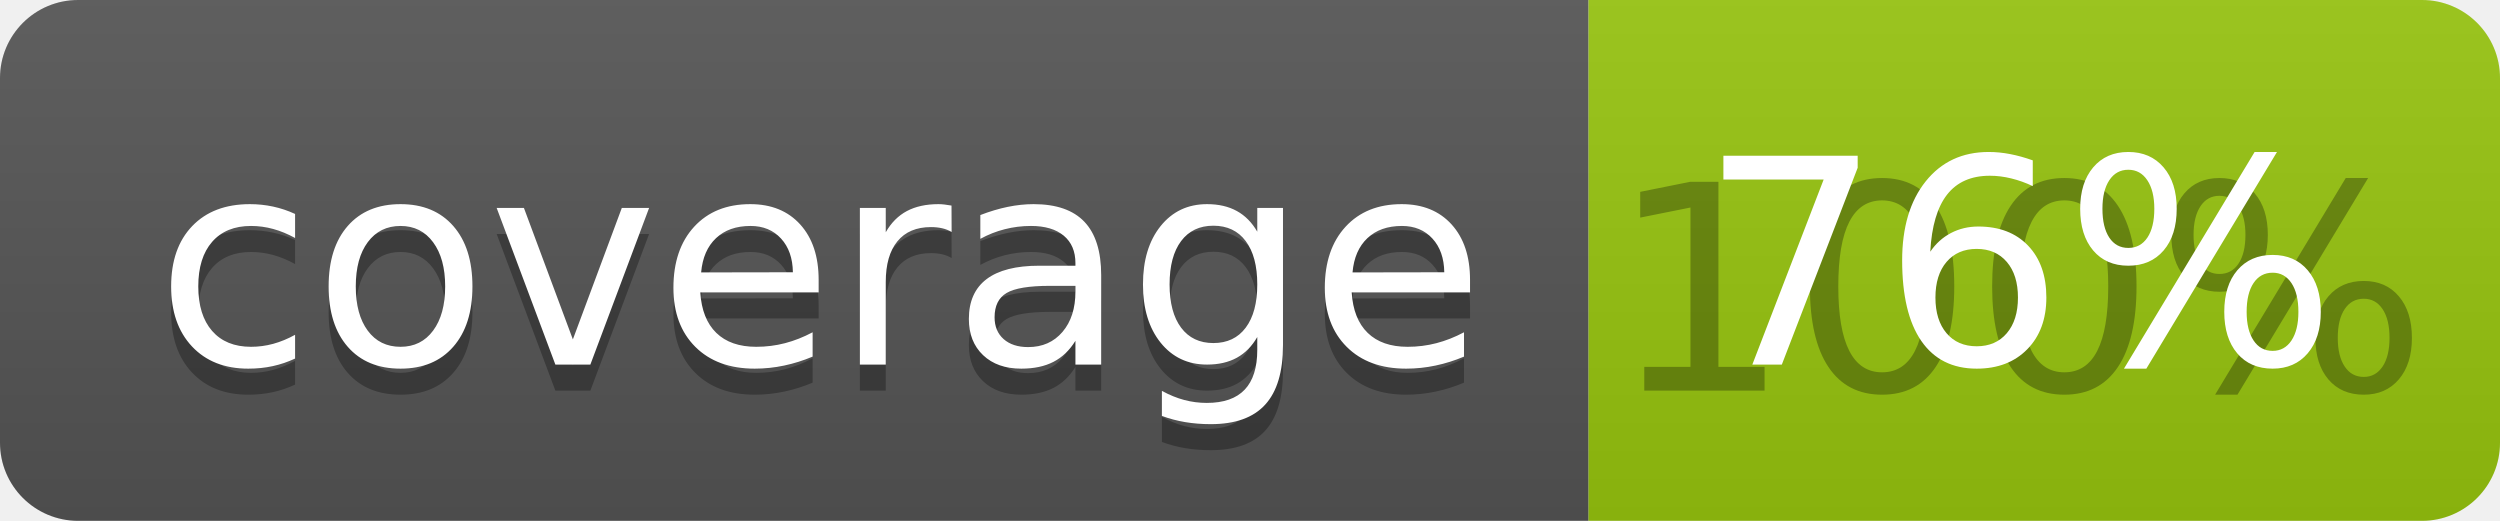
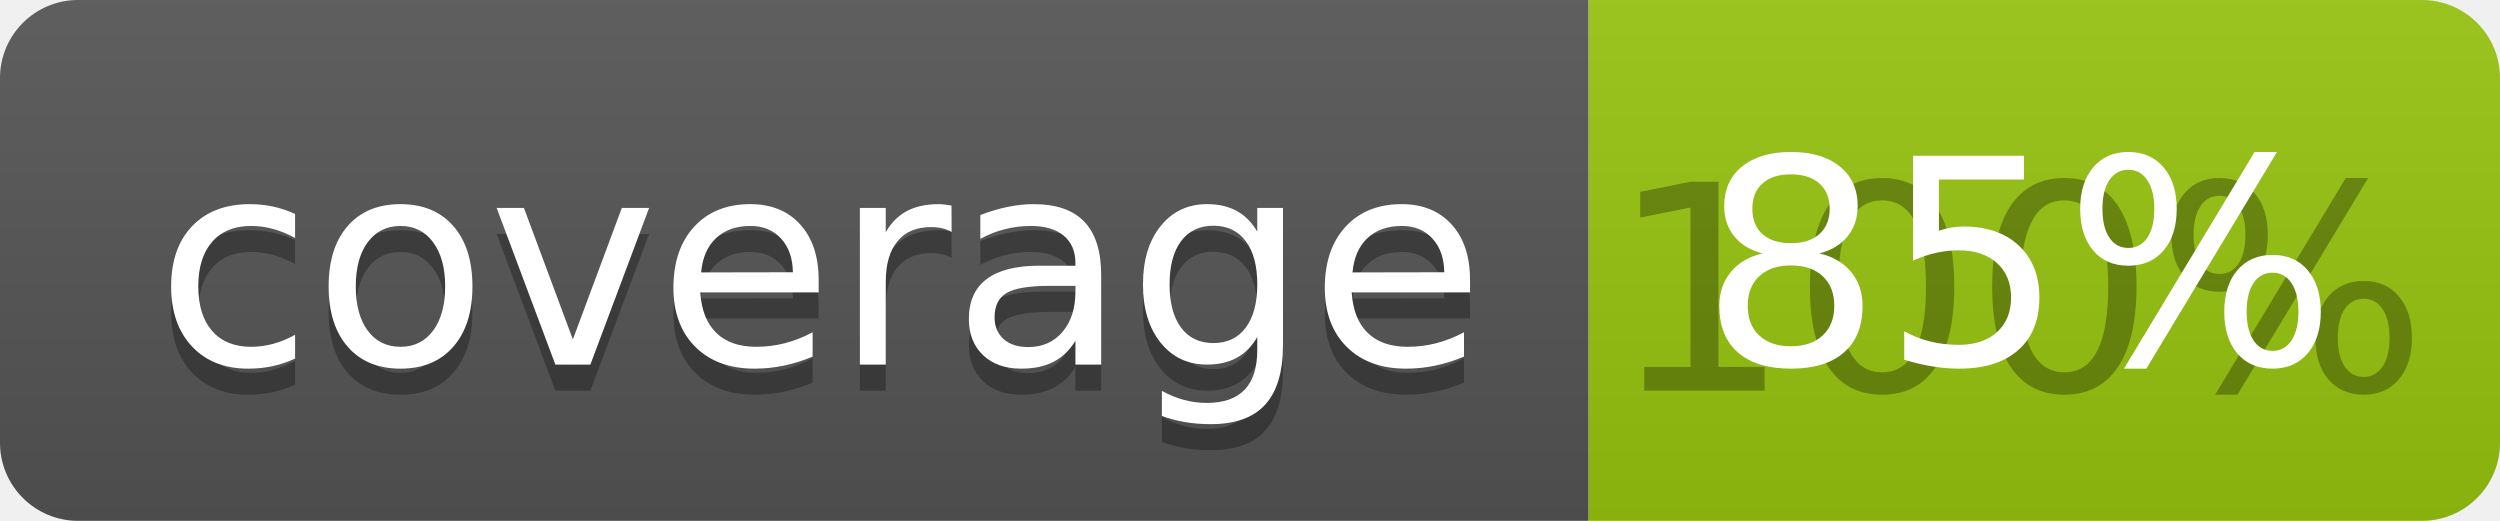
<svg xmlns="http://www.w3.org/2000/svg" width="96" height="20">
  <linearGradient id="b" x2="0" y2="100%">
    <stop offset="0" stop-color="#bbb" stop-opacity=".1" />
    <stop offset="1" stop-opacity=".1" />
  </linearGradient>
  <clipPath id="a">
    <rect width="96" height="20" rx="3" fill="#fff" />
  </clipPath>
  <g clip-path="url(#a)">
    <path fill="#555" d="M0 0h61v20H0z" />
    <path fill="#97C50F" d="M61 0h35v20H61z" />
    <path fill="url(#b)" d="M0 0h96v20H0z" />
  </g>
  <g fill="#fff" text-anchor="middle" font-family="DejaVu Sans,Verdana,Geneva,sans-serif" font-size="110">
    <text x="315" y="150" fill="#010101" fill-opacity=".3" transform="scale(.1)" textLength="510">coverage</text>
    <text x="315" y="140" transform="scale(.1)" textLength="510">coverage</text>
    <text x="775" y="150" fill="#010101" fill-opacity=".3" transform="scale(.1)" textLength="250">100%</text>
-     <text x="775" y="140" transform="scale(.1)" textLength="250">76%</text>
+     <text x="775" y="140" transform="scale(.1)" textLength="250">85%</text>
  </g>
</svg>
